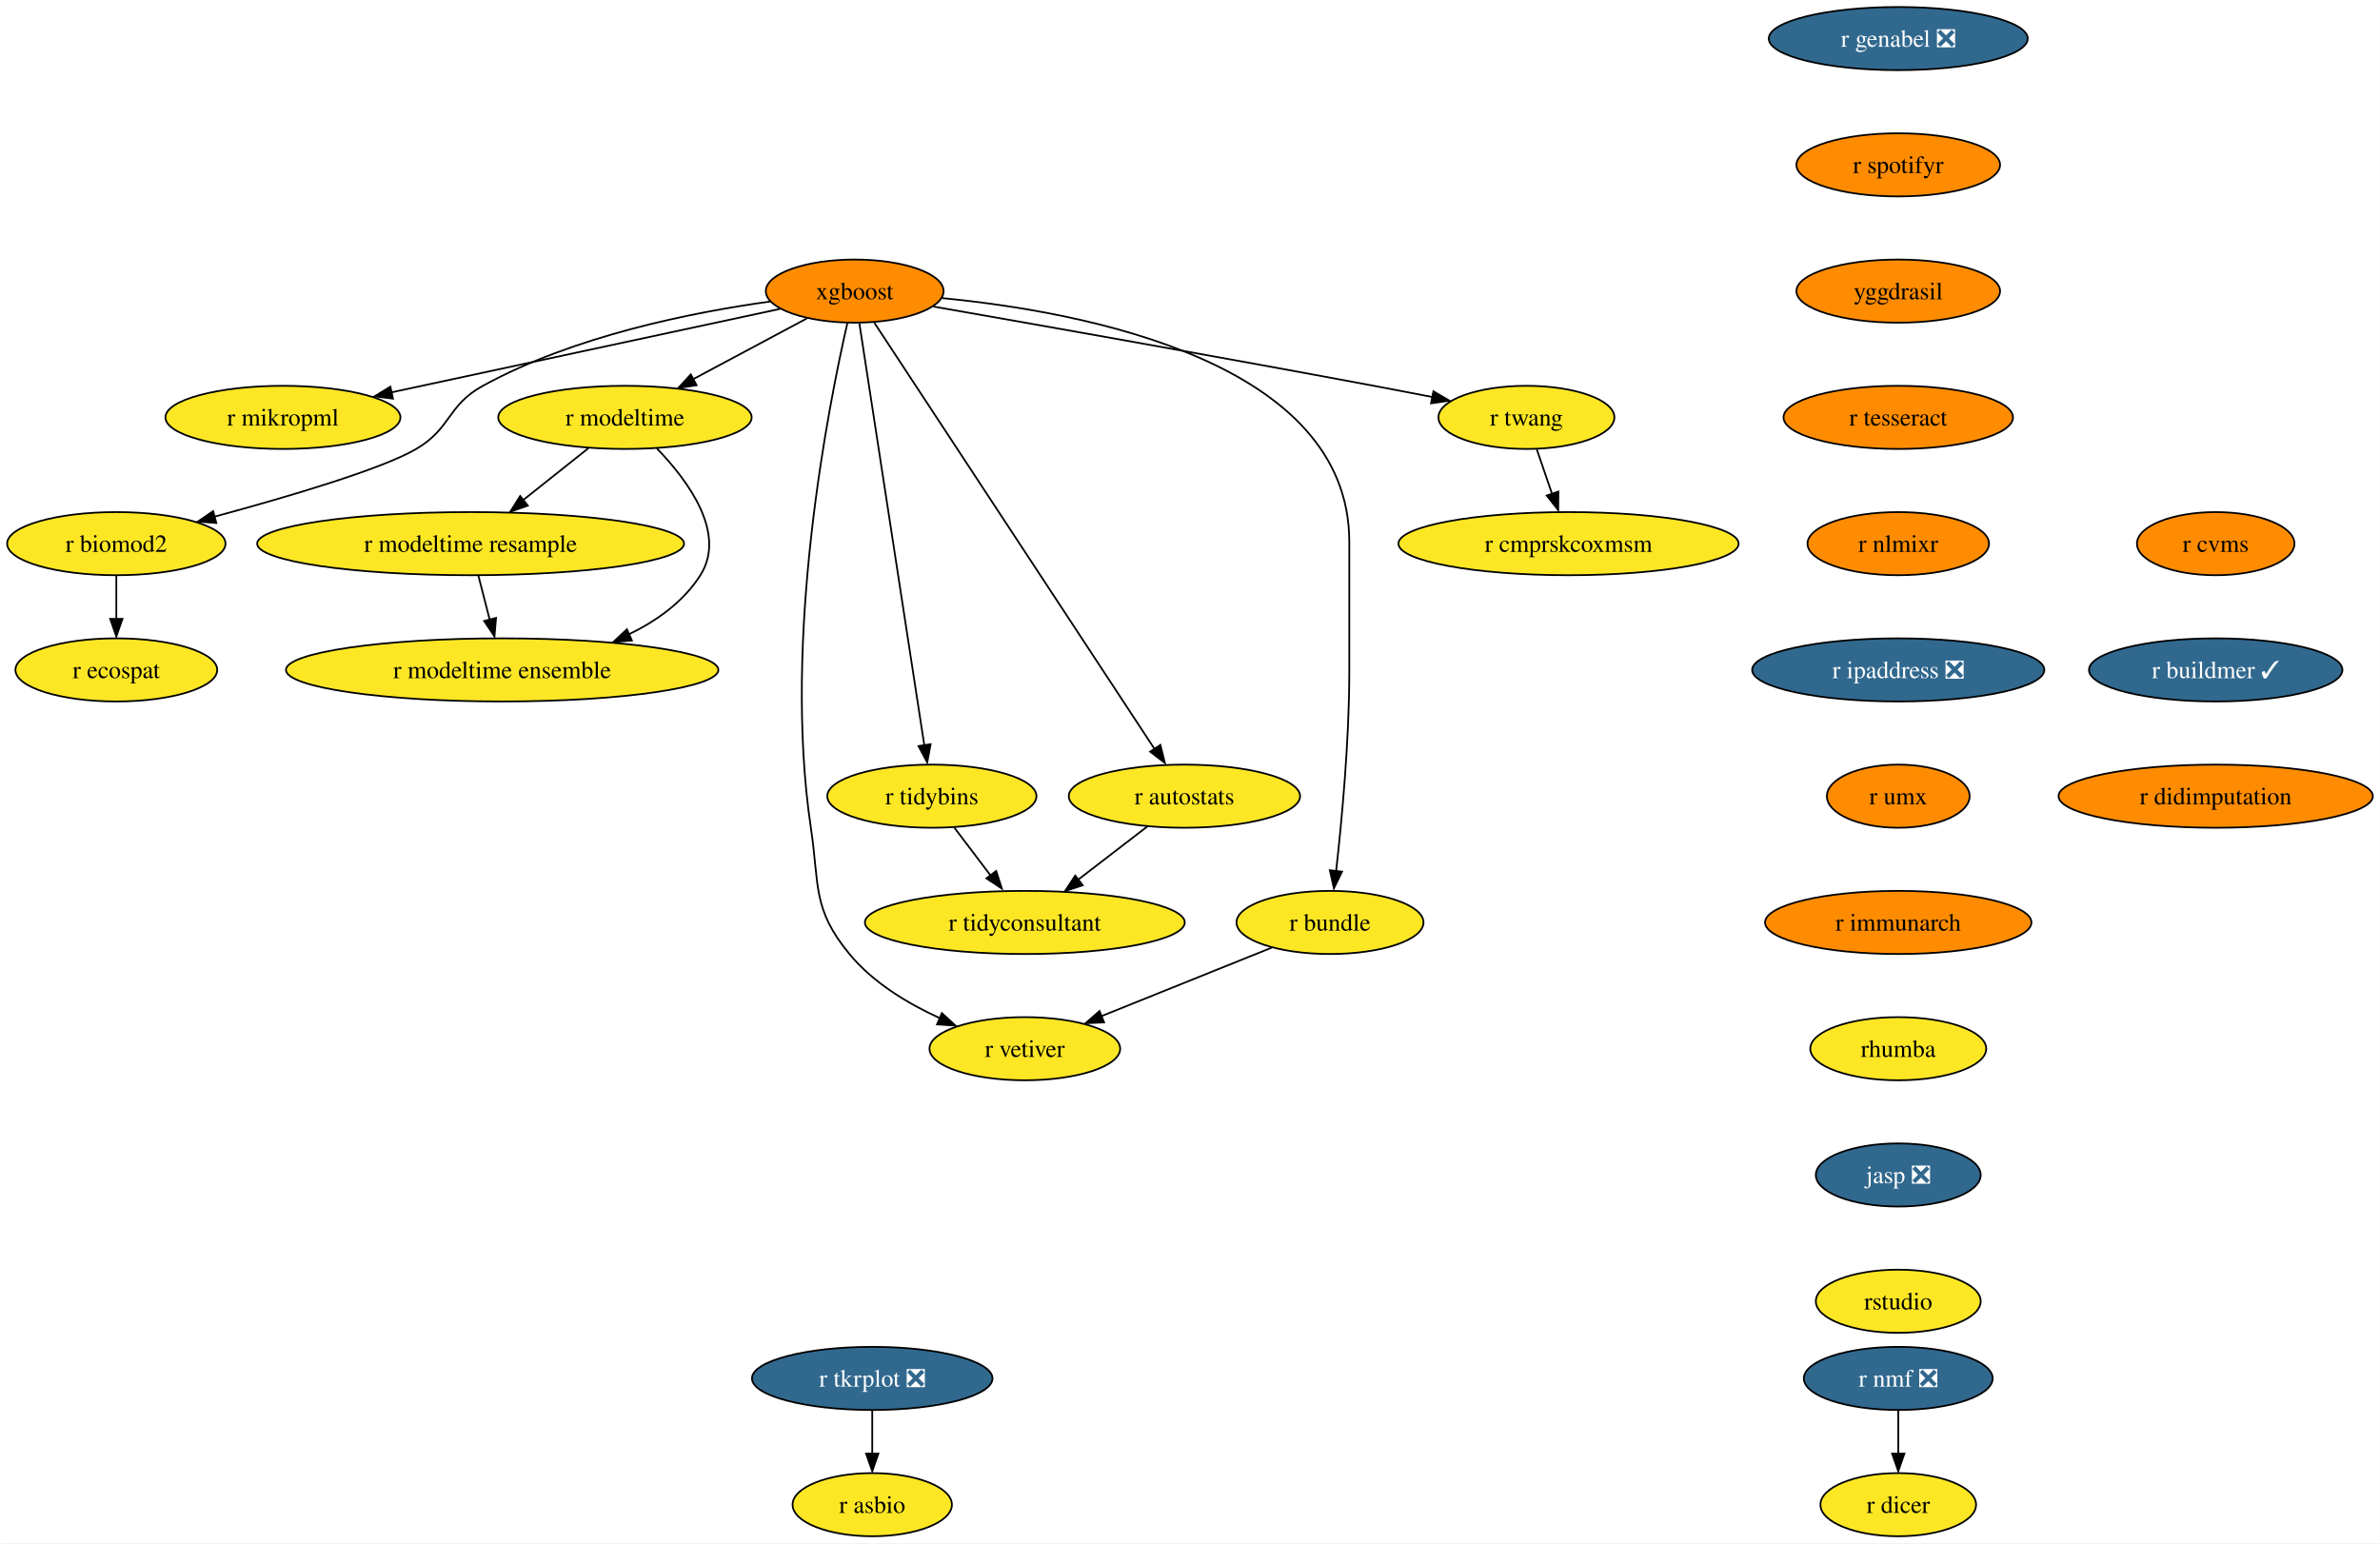
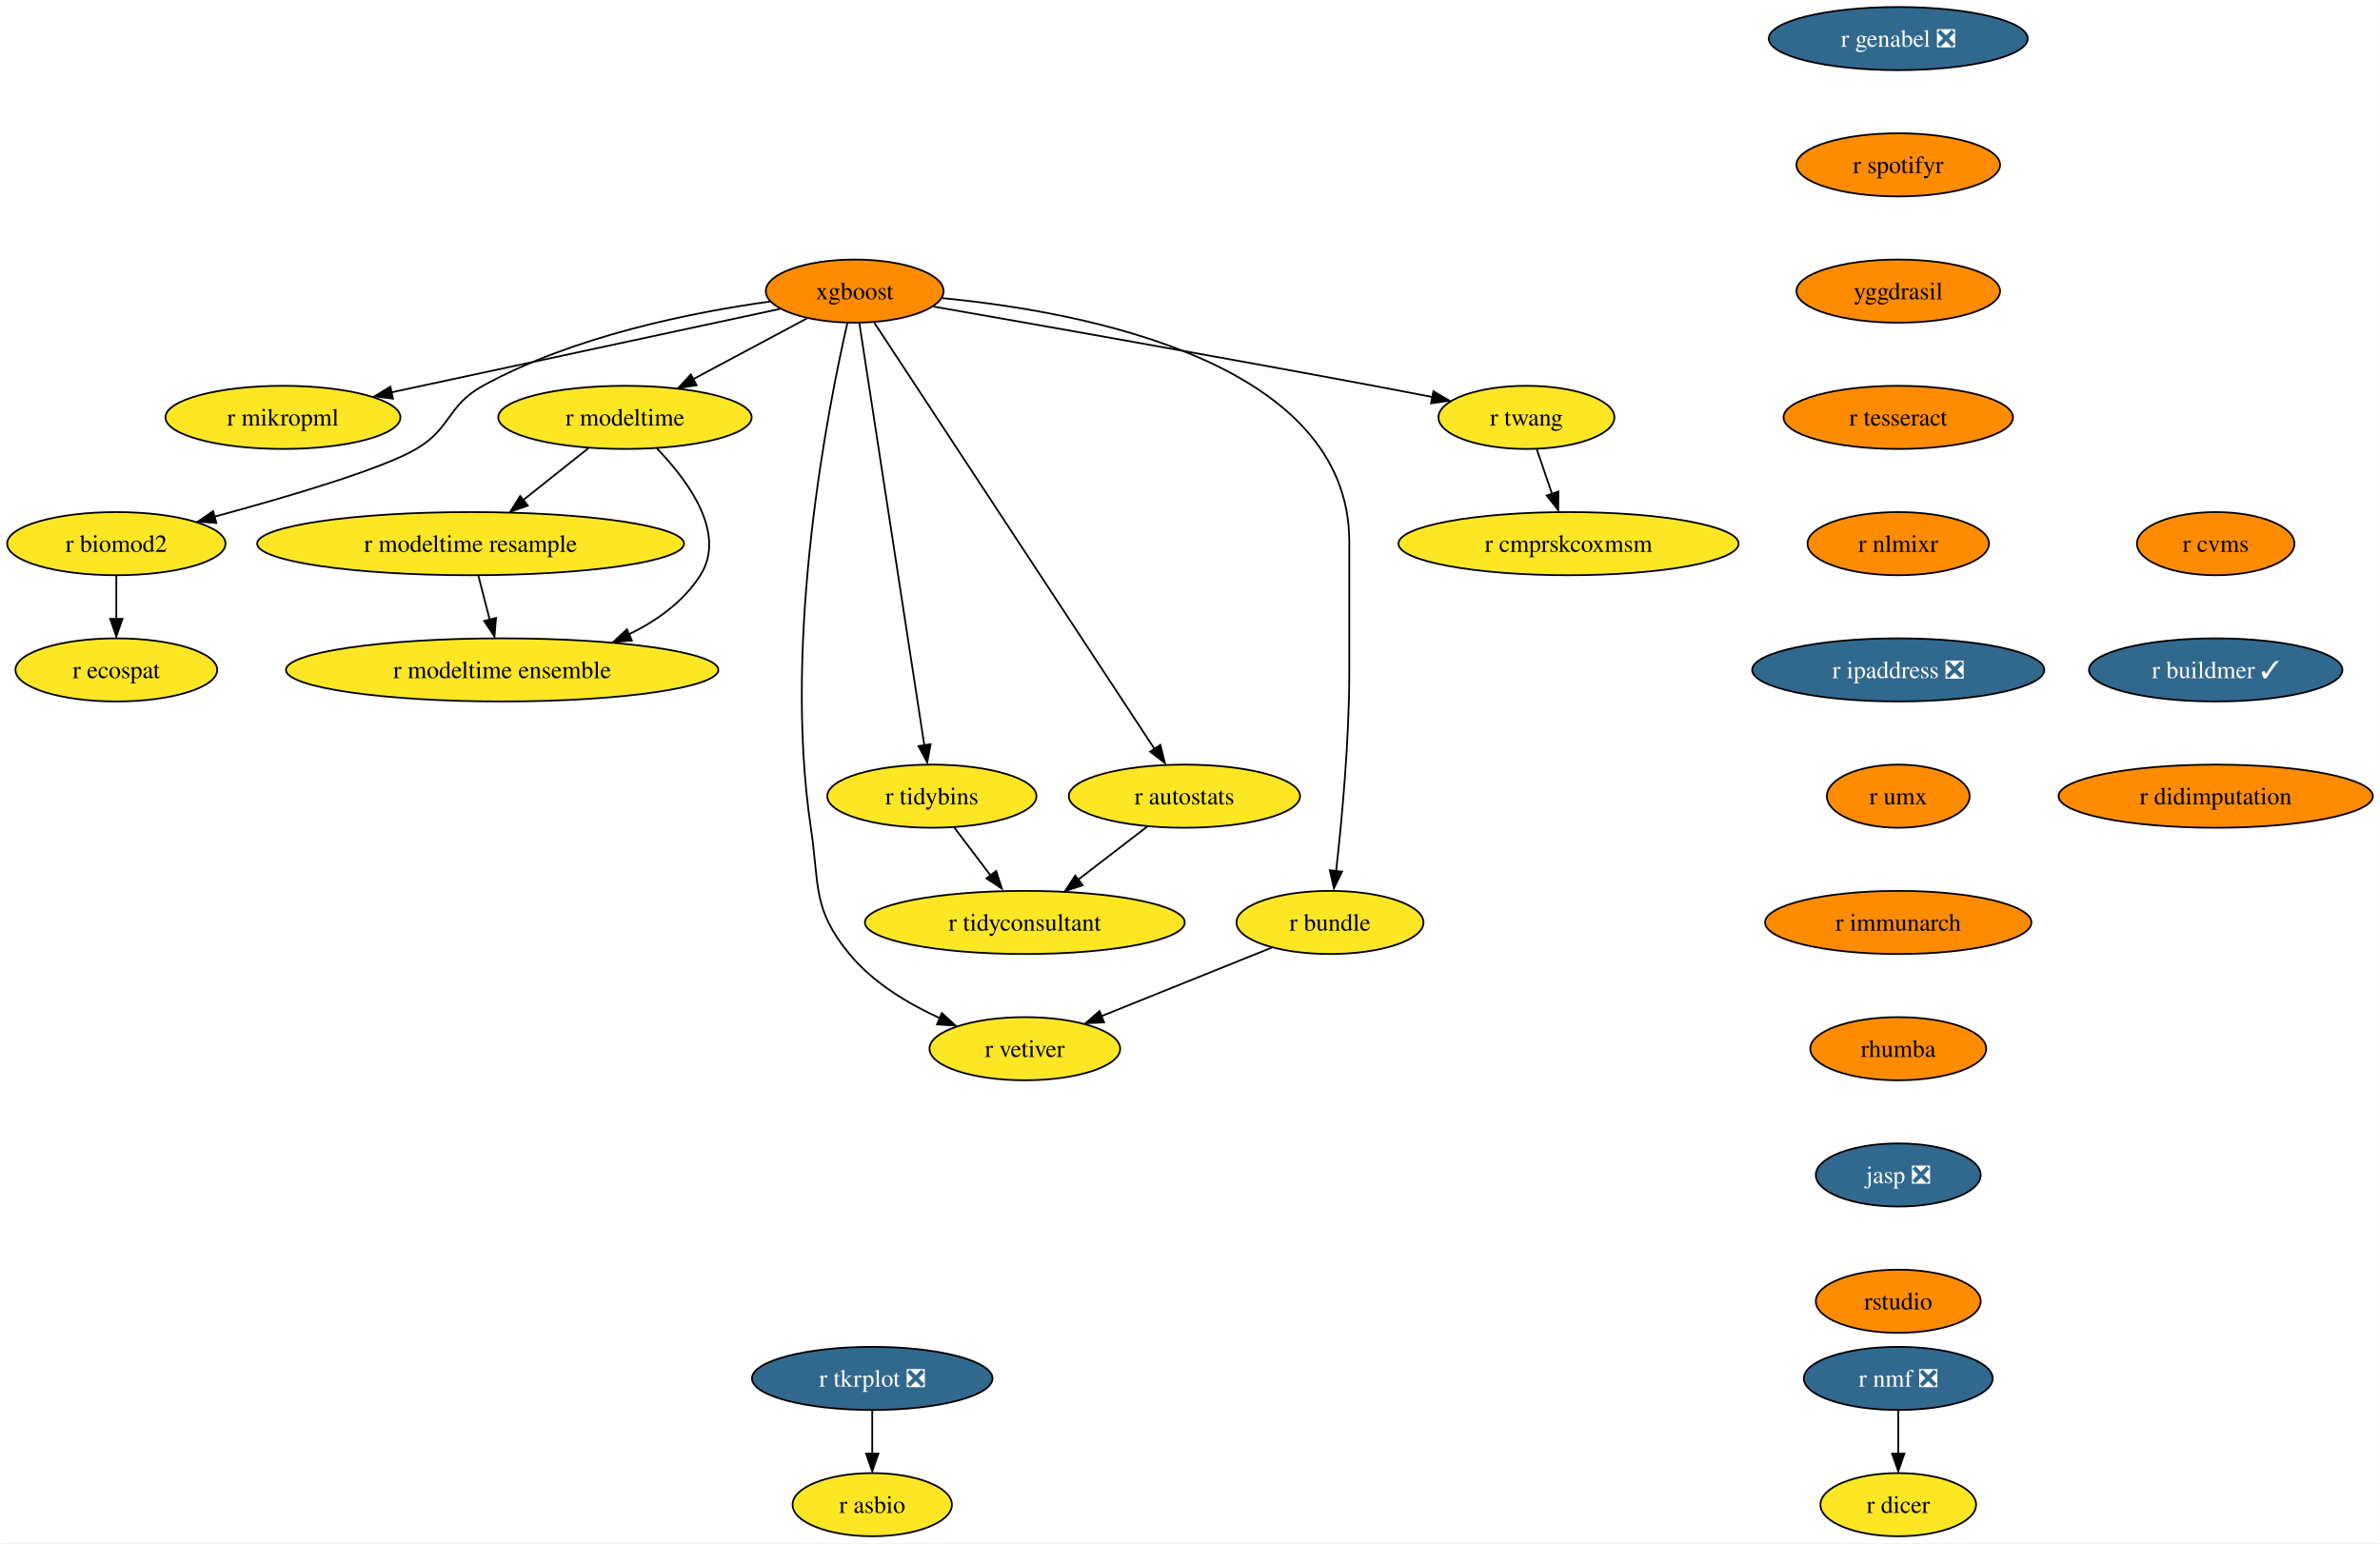
<svg xmlns="http://www.w3.org/2000/svg" xmlns:xlink="http://www.w3.org/1999/xlink" width="1357pt" height="880pt" viewBox="0.00 0.00 1356.87 880.00">
  <g id="graph0" class="graph" transform="scale(1 1) rotate(0) translate(4 876)">
    <polygon fill="white" stroke="none" points="-4,4 -4,-876 1352.87,-876 1352.87,4 -4,4" />
    <g id="node1" class="node">
      <g id="a_node1">
        <a xlink:href="https://github.com/conda-forge/r-nmf-feedstock/pull/15" xlink:title="r nmf ❎">
          <ellipse fill="#31688e" stroke="black" cx="1078.26" cy="-90" rx="53.84" ry="18" />
          <text text-anchor="middle" x="1078.26" y="-85.33" font-family="Times,serif" font-size="14.00" fill="white">r nmf ❎</text>
        </a>
      </g>
    </g>
    <g id="node2" class="node">
      <g id="a_node2">
        <a xlink:href="https://github.com/conda-forge/r-dicer-feedstock" xlink:title="r dicer">
          <ellipse fill="#fde725" stroke="black" cx="1078.26" cy="-18" rx="44.37" ry="18" />
          <text text-anchor="middle" x="1078.26" y="-13.32" font-family="Times,serif" font-size="14.00">r dicer</text>
        </a>
      </g>
    </g>
    <g id="edge1" class="edge">
      <path fill="none" stroke="black" d="M1078.26,-71.7C1078.26,-64.24 1078.26,-55.32 1078.26,-46.97" />
      <polygon fill="black" stroke="black" points="1081.76,-47.1 1078.26,-37.1 1074.76,-47.1 1081.76,-47.1" />
    </g>
    <g id="node3" class="node">
      <g id="a_node3">
        <a xlink:href="https://github.com/conda-forge/xgboost-feedstock" xlink:title="xgboost">
          <ellipse fill="#ff8c00" stroke="black" cx="483.26" cy="-710" rx="50.68" ry="18" />
          <text text-anchor="middle" x="483.26" y="-705.33" font-family="Times,serif" font-size="14.00">xgboost</text>
        </a>
      </g>
    </g>
    <g id="node4" class="node">
      <g id="a_node4">
        <a xlink:href="https://github.com/conda-forge/r-mikropml-feedstock" xlink:title="r mikropml">
          <ellipse fill="#fde725" stroke="black" cx="157.26" cy="-638" rx="66.99" ry="18" />
          <text text-anchor="middle" x="157.26" y="-633.33" font-family="Times,serif" font-size="14.00">r mikropml</text>
        </a>
      </g>
    </g>
    <g id="edge2" class="edge">
      <path fill="none" stroke="black" d="M440.64,-699.85C384.07,-687.7 283.8,-666.17 218.96,-652.25" />
      <polygon fill="black" stroke="black" points="219.99,-648.68 209.47,-650 218.52,-655.52 219.99,-648.68" />
    </g>
    <g id="node5" class="node">
      <g id="a_node5">
        <a xlink:href="https://github.com/conda-forge/r-biomod2-feedstock" xlink:title="r biomod2">
          <ellipse fill="#fde725" stroke="black" cx="62.26" cy="-566" rx="62.26" ry="18" />
          <text text-anchor="middle" x="62.26" y="-561.33" font-family="Times,serif" font-size="14.00">r biomod2</text>
        </a>
      </g>
    </g>
    <g id="edge3" class="edge">
      <path fill="none" stroke="black" d="M435.24,-704.09C390.52,-697.92 323.15,-684.46 271.26,-656 250.86,-644.81 253.34,-631.75 233.26,-620 213.53,-608.46 160.05,-592.69 118.1,-581.36" />
      <polygon fill="black" stroke="black" points="119.28,-577.78 108.71,-578.58 117.47,-584.54 119.28,-577.78" />
    </g>
    <g id="node6" class="node">
      <g id="a_node6">
        <a xlink:href="https://github.com/conda-forge/r-modeltime-feedstock" xlink:title="r modeltime">
          <ellipse fill="#fde725" stroke="black" cx="352.26" cy="-638" rx="72.25" ry="18" />
          <text text-anchor="middle" x="352.26" y="-633.33" font-family="Times,serif" font-size="14.00">r modeltime</text>
        </a>
      </g>
    </g>
    <g id="edge4" class="edge">
      <path fill="none" stroke="black" d="M456.11,-694.5C437.35,-684.47 412.11,-670.98 391.2,-659.81" />
      <polygon fill="black" stroke="black" points="393.11,-656.33 382.64,-654.7 389.81,-662.5 393.11,-656.33" />
    </g>
    <g id="node7" class="node">
      <g id="a_node7">
        <a xlink:href="https://github.com/conda-forge/r-vetiver-feedstock" xlink:title="r vetiver">
          <ellipse fill="#fde725" stroke="black" cx="580.26" cy="-278" rx="54.36" ry="18" />
          <text text-anchor="middle" x="580.26" y="-273.32" font-family="Times,serif" font-size="14.00">r vetiver</text>
        </a>
      </g>
    </g>
    <g id="edge5" class="edge">
      <path fill="none" stroke="black" d="M479.07,-691.71C468.38,-645.05 442.01,-512.77 458.26,-404 463.2,-370.91 458.96,-357.81 480.26,-332 493.66,-315.76 513.36,-303.83 531.74,-295.45" />
      <polygon fill="black" stroke="black" points="532.96,-298.31 540.77,-291.15 530.2,-291.87 532.96,-298.31" />
    </g>
    <g id="node8" class="node">
      <g id="a_node8">
        <a xlink:href="https://github.com/conda-forge/r-tidybins-feedstock" xlink:title="r tidybins">
          <ellipse fill="#fde725" stroke="black" cx="527.26" cy="-422" rx="59.63" ry="18" />
          <text text-anchor="middle" x="527.26" y="-417.32" font-family="Times,serif" font-size="14.00">r tidybins</text>
        </a>
      </g>
    </g>
    <g id="edge6" class="edge">
      <path fill="none" stroke="black" d="M485.94,-691.54C493.32,-643.56 513.97,-509.39 522.97,-450.88" />
      <polygon fill="black" stroke="black" points="526.54,-451.65 524.61,-441.23 519.63,-450.58 526.54,-451.65" />
    </g>
    <g id="node9" class="node">
      <g id="a_node9">
        <a xlink:href="https://github.com/conda-forge/r-autostats-feedstock" xlink:title="r autostats">
          <ellipse fill="#fde725" stroke="black" cx="671.26" cy="-422" rx="65.94" ry="18" />
          <text text-anchor="middle" x="671.26" y="-417.32" font-family="Times,serif" font-size="14.00">r autostats</text>
        </a>
      </g>
    </g>
    <g id="edge7" class="edge">
      <path fill="none" stroke="black" d="M494.45,-691.97C526.06,-643.88 616.14,-506.85 654.08,-449.13" />
      <polygon fill="black" stroke="black" points="657.55,-451.22 660.12,-440.94 651.7,-447.38 657.55,-451.22" />
    </g>
    <g id="node10" class="node">
      <g id="a_node10">
        <a xlink:href="https://github.com/conda-forge/r-bundle-feedstock" xlink:title="r bundle">
          <ellipse fill="#fde725" stroke="black" cx="754.26" cy="-350" rx="53.31" ry="18" />
          <text text-anchor="middle" x="754.26" y="-345.32" font-family="Times,serif" font-size="14.00">r bundle</text>
        </a>
      </g>
    </g>
    <g id="edge8" class="edge">
      <path fill="none" stroke="black" d="M533.02,-706.02C613.98,-698.18 765.26,-669.78 765.26,-567 765.26,-567 765.26,-567 765.26,-493 765.26,-453.45 760.96,-407.88 757.74,-379.26" />
      <polygon fill="black" stroke="black" points="761.11,-378.98 756.48,-369.45 754.16,-379.79 761.11,-378.98" />
    </g>
    <g id="node11" class="node">
      <g id="a_node11">
        <a xlink:href="https://github.com/conda-forge/r-twang-feedstock" xlink:title="r twang">
          <ellipse fill="#fde725" stroke="black" cx="866.26" cy="-638" rx="50.16" ry="18" />
          <text text-anchor="middle" x="866.26" y="-633.33" font-family="Times,serif" font-size="14.00">r twang</text>
        </a>
      </g>
    </g>
    <g id="edge9" class="edge">
      <path fill="none" stroke="black" d="M528.18,-701.18C586.21,-691.03 690.35,-672.64 779.26,-656 790.03,-653.98 801.55,-651.77 812.56,-649.63" />
      <polygon fill="black" stroke="black" points="813.21,-652.87 822.36,-647.52 811.87,-646 813.21,-652.87" />
    </g>
    <g id="node12" class="node">
      <g id="a_node12">
        <a xlink:href="https://github.com/conda-forge/r-ecospat-feedstock" xlink:title="r ecospat">
          <ellipse fill="#fde725" stroke="black" cx="62.26" cy="-494" rx="57.52" ry="18" />
          <text text-anchor="middle" x="62.26" y="-489.32" font-family="Times,serif" font-size="14.00">r ecospat</text>
        </a>
      </g>
    </g>
    <g id="edge10" class="edge">
      <path fill="none" stroke="black" d="M62.26,-547.7C62.26,-540.24 62.26,-531.32 62.26,-522.97" />
      <polygon fill="black" stroke="black" points="65.76,-523.1 62.26,-513.1 58.76,-523.1 65.76,-523.1" />
    </g>
    <g id="node13" class="node">
      <g id="a_node13">
        <a xlink:href="https://github.com/conda-forge/r-modeltime.resample-feedstock" xlink:title="r modeltime resample">
          <ellipse fill="#fde725" stroke="black" cx="264.26" cy="-566" rx="121.71" ry="18" />
          <text text-anchor="middle" x="264.26" y="-561.33" font-family="Times,serif" font-size="14.00">r modeltime resample</text>
        </a>
      </g>
    </g>
    <g id="edge11" class="edge">
      <path fill="none" stroke="black" d="M331.4,-620.41C320.36,-611.63 306.6,-600.68 294.41,-590.99" />
      <polygon fill="black" stroke="black" points="296.89,-587.69 286.88,-584.2 292.53,-593.17 296.89,-587.69" />
    </g>
    <g id="node14" class="node">
      <g id="a_node14">
        <a xlink:href="https://github.com/conda-forge/r-modeltime.ensemble-feedstock" xlink:title="r modeltime ensemble">
          <ellipse fill="#fde725" stroke="black" cx="282.26" cy="-494" rx="123.29" ry="18" />
          <text text-anchor="middle" x="282.26" y="-489.32" font-family="Times,serif" font-size="14.00">r modeltime ensemble</text>
        </a>
      </g>
    </g>
    <g id="edge12" class="edge">
      <path fill="none" stroke="black" d="M370.45,-620.32C388.19,-601.96 410.44,-571.9 395.26,-548 385.64,-532.87 370.43,-521.98 354.25,-514.17" />
      <polygon fill="black" stroke="black" points="356.21,-510.77 345.65,-509.92 353.38,-517.17 356.21,-510.77" />
    </g>
    <g id="node15" class="node">
      <g id="a_node15">
        <a xlink:href="https://github.com/conda-forge/r-tidyconsultant-feedstock" xlink:title="r tidyconsultant">
          <ellipse fill="#fde725" stroke="black" cx="580.26" cy="-350" rx="91.19" ry="18" />
          <text text-anchor="middle" x="580.26" y="-345.32" font-family="Times,serif" font-size="14.00">r tidyconsultant</text>
        </a>
      </g>
    </g>
    <g id="edge13" class="edge">
      <path fill="none" stroke="black" d="M540.09,-404.05C546.24,-395.92 553.76,-386 560.61,-376.94" />
      <polygon fill="black" stroke="black" points="563.93,-379.36 567.18,-369.28 558.35,-375.14 563.93,-379.36" />
    </g>
    <g id="edge14" class="edge">
      <path fill="none" stroke="black" d="M650.15,-404.76C638.46,-395.77 623.72,-384.44 610.8,-374.49" />
      <polygon fill="black" stroke="black" points="613.26,-371.2 603.2,-367.88 608.99,-376.75 613.26,-371.2" />
    </g>
    <g id="edge15" class="edge">
      <path fill="none" stroke="black" d="M721.12,-335.67C693.48,-324.55 653.88,-308.62 623.71,-296.48" />
      <polygon fill="black" stroke="black" points="625.45,-293.01 614.86,-292.52 622.83,-299.5 625.45,-293.01" />
    </g>
    <g id="node16" class="node">
      <g id="a_node16">
        <a xlink:href="https://github.com/conda-forge/r-cmprskcoxmsm-feedstock" xlink:title="r cmprskcoxmsm">
          <ellipse fill="#fde725" stroke="black" cx="890.26" cy="-566" rx="96.98" ry="18" />
          <text text-anchor="middle" x="890.26" y="-561.33" font-family="Times,serif" font-size="14.00">r cmprskcoxmsm</text>
        </a>
      </g>
    </g>
    <g id="edge16" class="edge">
      <path fill="none" stroke="black" d="M872.19,-619.7C874.8,-612.07 877.94,-602.92 880.86,-594.4" />
      <polygon fill="black" stroke="black" points="884.46,-595.7 884.39,-585.1 877.84,-593.43 884.46,-595.7" />
    </g>
    <g id="edge27" class="edge">
      <path fill="none" stroke="black" d="M268.71,-547.7C270.65,-540.15 272.97,-531.12 275.14,-522.68" />
      <polygon fill="black" stroke="black" points="278.76,-523.66 277.86,-513.1 271.98,-521.92 278.76,-523.66" />
    </g>
    <g id="node17" class="node">
      <g id="a_node17">
        <a xlink:href="https://github.com/conda-forge/r-genabel-feedstock/pull/9" xlink:title="r genabel ❎">
          <ellipse fill="#31688e" stroke="black" cx="1078.26" cy="-854" rx="73.83" ry="18" />
          <text text-anchor="middle" x="1078.26" y="-849.33" font-family="Times,serif" font-size="14.00" fill="white">r genabel ❎</text>
        </a>
      </g>
    </g>
    <g id="node18" class="node">
      <g id="a_node18">
        <a xlink:href="https://github.com/conda-forge/r-spotifyr-feedstock" xlink:title="r spotifyr">
          <ellipse fill="#ff8c00" stroke="black" cx="1078.26" cy="-782" rx="58.05" ry="18" />
          <text text-anchor="middle" x="1078.26" y="-777.33" font-family="Times,serif" font-size="14.00">r spotifyr</text>
        </a>
      </g>
    </g>
    <g id="node19" class="node">
      <g id="a_node19">
        <a xlink:href="https://github.com/conda-forge/yggdrasil-feedstock" xlink:title="yggdrasil">
          <ellipse fill="#ff8c00" stroke="black" cx="1078.26" cy="-710" rx="58.05" ry="18" />
          <text text-anchor="middle" x="1078.26" y="-705.33" font-family="Times,serif" font-size="14.00">yggdrasil</text>
        </a>
      </g>
    </g>
    <g id="node22" class="node">
      <g id="a_node22">
        <a xlink:href="https://github.com/conda-forge/r-tesseract-feedstock" xlink:title="r tesseract">
          <ellipse fill="#ff8c00" stroke="black" cx="1078.26" cy="-638" rx="65.41" ry="18" />
          <text text-anchor="middle" x="1078.26" y="-633.33" font-family="Times,serif" font-size="14.00">r tesseract</text>
        </a>
      </g>
    </g>
    <g id="node20" class="node">
      <g id="a_node20">
        <a xlink:href="https://github.com/conda-forge/r-tkrplot-feedstock/pull/9" xlink:title="r tkrplot ❎">
          <ellipse fill="#31688e" stroke="black" cx="493.26" cy="-90" rx="68.57" ry="18" />
          <text text-anchor="middle" x="493.26" y="-85.33" font-family="Times,serif" font-size="14.00" fill="white">r tkrplot ❎</text>
        </a>
      </g>
    </g>
    <g id="node21" class="node">
      <g id="a_node21">
        <a xlink:href="https://github.com/conda-forge/r-asbio-feedstock" xlink:title="r asbio">
          <ellipse fill="#fde725" stroke="black" cx="493.26" cy="-18" rx="45.42" ry="18" />
          <text text-anchor="middle" x="493.26" y="-13.32" font-family="Times,serif" font-size="14.00">r asbio</text>
        </a>
      </g>
    </g>
    <g id="edge19" class="edge">
      <path fill="none" stroke="black" d="M493.26,-71.7C493.26,-64.24 493.26,-55.32 493.26,-46.97" />
      <polygon fill="black" stroke="black" points="496.76,-47.1 493.26,-37.1 489.76,-47.1 496.76,-47.1" />
    </g>
    <g id="node23" class="node">
      <g id="a_node23">
        <a xlink:href="https://github.com/conda-forge/r-nlmixr-feedstock" xlink:title="r nlmixr">
          <ellipse fill="#ff8c00" stroke="black" cx="1078.26" cy="-566" rx="51.74" ry="18" />
          <text text-anchor="middle" x="1078.26" y="-561.33" font-family="Times,serif" font-size="14.00">r nlmixr</text>
        </a>
      </g>
    </g>
    <g id="node24" class="node">
      <g id="a_node24">
        <a xlink:href="https://github.com/conda-forge/r-ipaddress-feedstock/pull/15" xlink:title="r ipaddress ❎">
          <ellipse fill="#31688e" stroke="black" cx="1078.26" cy="-494" rx="83.3" ry="18" />
          <text text-anchor="middle" x="1078.26" y="-489.32" font-family="Times,serif" font-size="14.00" fill="white">r ipaddress ❎</text>
        </a>
      </g>
    </g>
    <g id="node25" class="node">
      <g id="a_node25">
        <a xlink:href="https://github.com/conda-forge/r-umx-feedstock" xlink:title="r umx">
          <ellipse fill="#ff8c00" stroke="black" cx="1078.26" cy="-422" rx="40.69" ry="18" />
          <text text-anchor="middle" x="1078.26" y="-417.32" font-family="Times,serif" font-size="14.00">r umx</text>
        </a>
      </g>
    </g>
    <g id="node26" class="node">
      <g id="a_node26">
        <a xlink:href="https://github.com/conda-forge/r-immunarch-feedstock" xlink:title="r immunarch">
          <ellipse fill="#ff8c00" stroke="black" cx="1078.26" cy="-350" rx="75.94" ry="18" />
          <text text-anchor="middle" x="1078.26" y="-345.32" font-family="Times,serif" font-size="14.00">r immunarch</text>
        </a>
      </g>
    </g>
    <g id="node27" class="node">
      <g id="a_node27">
        <a xlink:href="https://github.com/conda-forge/rhumba-feedstock" xlink:title="rhumba">
-           <ellipse fill="#fde725" stroke="black" cx="1078.26" cy="-278" rx="50.16" ry="18" />
+           <ellipse fill="#ff8c00" stroke="black" cx="1078.26" cy="-278" rx="50.16" ry="18" />
          <text text-anchor="middle" x="1078.26" y="-273.32" font-family="Times,serif" font-size="14.00">rhumba</text>
        </a>
      </g>
    </g>
    <g id="node28" class="node">
      <g id="a_node28">
        <a xlink:href="https://github.com/conda-forge/jasp-feedstock/pull/22" xlink:title="jasp ❎">
          <ellipse fill="#31688e" stroke="black" cx="1078.26" cy="-206" rx="47" ry="18" />
          <text text-anchor="middle" x="1078.26" y="-201.33" font-family="Times,serif" font-size="14.00" fill="white">jasp ❎</text>
        </a>
      </g>
    </g>
    <g id="node29" class="node">
      <g id="a_node29">
        <a xlink:href="https://github.com/conda-forge/rstudio-feedstock" xlink:title="rstudio">
-           <ellipse fill="#fde725" stroke="black" cx="1078.26" cy="-134" rx="47" ry="18" />
+           <ellipse fill="#ff8c00" stroke="black" cx="1078.26" cy="-134" rx="47" ry="18" />
          <text text-anchor="middle" x="1078.26" y="-129.32" font-family="Times,serif" font-size="14.00">rstudio</text>
        </a>
      </g>
    </g>
    <g id="node30" class="node">
      <g id="a_node30">
        <a xlink:href="https://github.com/conda-forge/r-cvms-feedstock" xlink:title="r cvms">
          <ellipse fill="#ff8c00" stroke="black" cx="1259.26" cy="-566" rx="44.9" ry="18" />
          <text text-anchor="middle" x="1259.26" y="-561.33" font-family="Times,serif" font-size="14.00">r cvms</text>
        </a>
      </g>
    </g>
    <g id="node31" class="node">
      <g id="a_node31">
        <a xlink:href="https://github.com/conda-forge/r-buildmer-feedstock/pull/2" xlink:title="r buildmer ✓">
          <ellipse fill="#31688e" stroke="black" cx="1259.26" cy="-494" rx="72.25" ry="18" />
          <text text-anchor="middle" x="1259.26" y="-489.32" font-family="Times,serif" font-size="14.00" fill="white">r buildmer ✓</text>
        </a>
      </g>
    </g>
    <g id="node32" class="node">
      <g id="a_node32">
        <a xlink:href="https://github.com/conda-forge/r-didimputation-feedstock" xlink:title="r didimputation">
          <ellipse fill="#ff8c00" stroke="black" cx="1259.26" cy="-422" rx="89.61" ry="18" />
          <text text-anchor="middle" x="1259.26" y="-417.32" font-family="Times,serif" font-size="14.00">r didimputation</text>
        </a>
      </g>
    </g>
  </g>
</svg>
